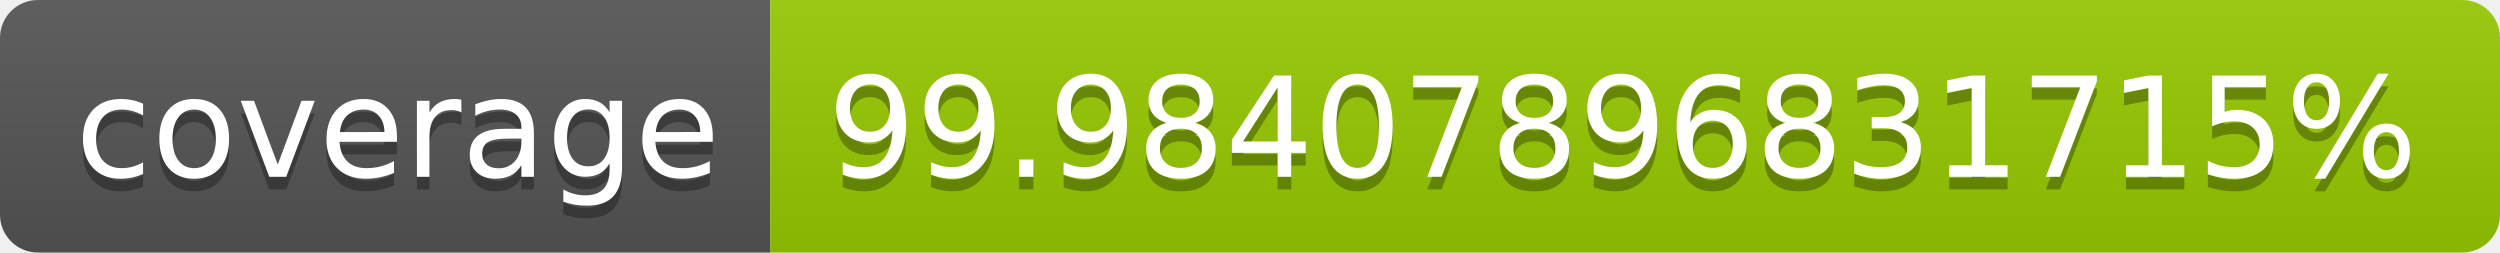
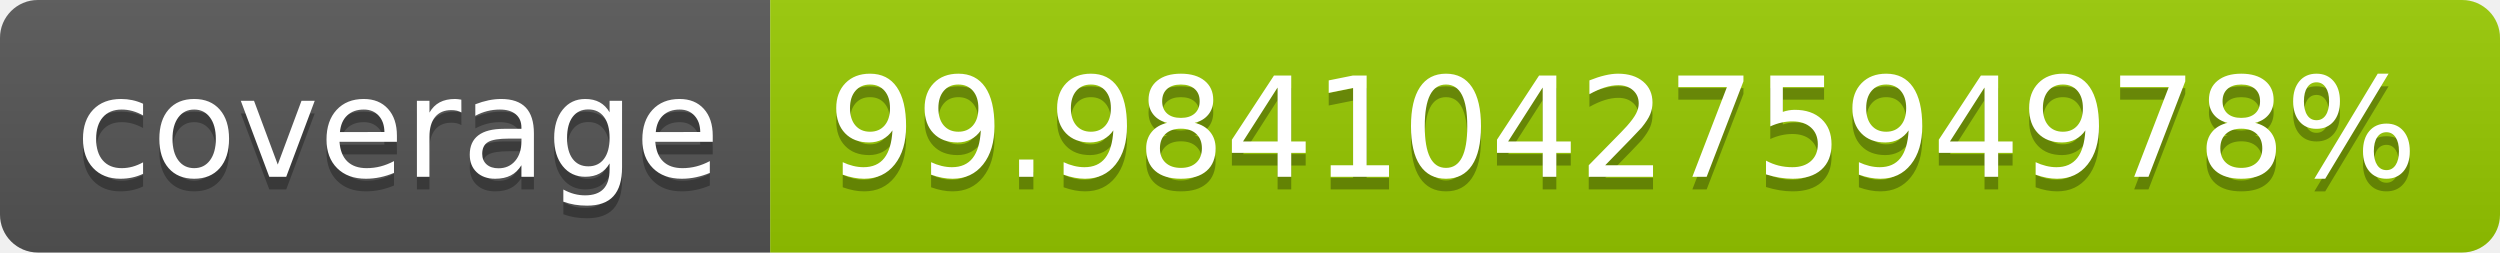
- <svg xmlns="http://www.w3.org/2000/svg" width="198" height="20" role="img" aria-label="coverage: 99.98407896831715%">
+ <svg xmlns="http://www.w3.org/2000/svg" width="198" height="20" role="img" aria-label="coverage: 99.98410427594978%">
  <linearGradient id="s" x2="0" y2="100%">
    <stop offset="0" stop-color="#bbb" stop-opacity=".1" />
    <stop offset="1" stop-opacity=".1" />
  </linearGradient>
  <clipPath id="r">
    <rect width="198" height="20" rx="3" fill="#fff" />
  </clipPath>
  <g clip-path="url(#r)">
    <rect width="61" height="20" fill="#555" />
    <rect x="61" width="137" height="20" fill="#97ca00" />
    <rect width="198" height="20" fill="url(#s)" />
  </g>
  <g fill="#fff" text-anchor="middle" font-family="Verdana,Geneva,DejaVu Sans,sans-serif" text-rendering="geometricPrecision" font-size="110">
    <text aria-hidden="true" x="315" y="150" fill="#010101" fill-opacity=".3" transform="scale(.1)" textLength="510">coverage</text>
    <text x="315" y="140" transform="scale(.1)" fill="#fff" textLength="510">coverage</text>
-     <text aria-hidden="true" x="1285" y="150" fill="#010101" fill-opacity=".3" transform="scale(.1)" textLength="1270">99.98407896831715%</text>
-     <text x="1285" y="140" transform="scale(.1)" fill="#fff" textLength="1270">99.98407896831715%</text>
+     <text aria-hidden="true" x="1285" y="150" fill="#010101" fill-opacity=".3" transform="scale(.1)" textLength="1270">99.98410427594978%</text>
+     <text x="1285" y="140" transform="scale(.1)" fill="#fff" textLength="1270">99.98410427594978%</text>
  </g>
</svg>
